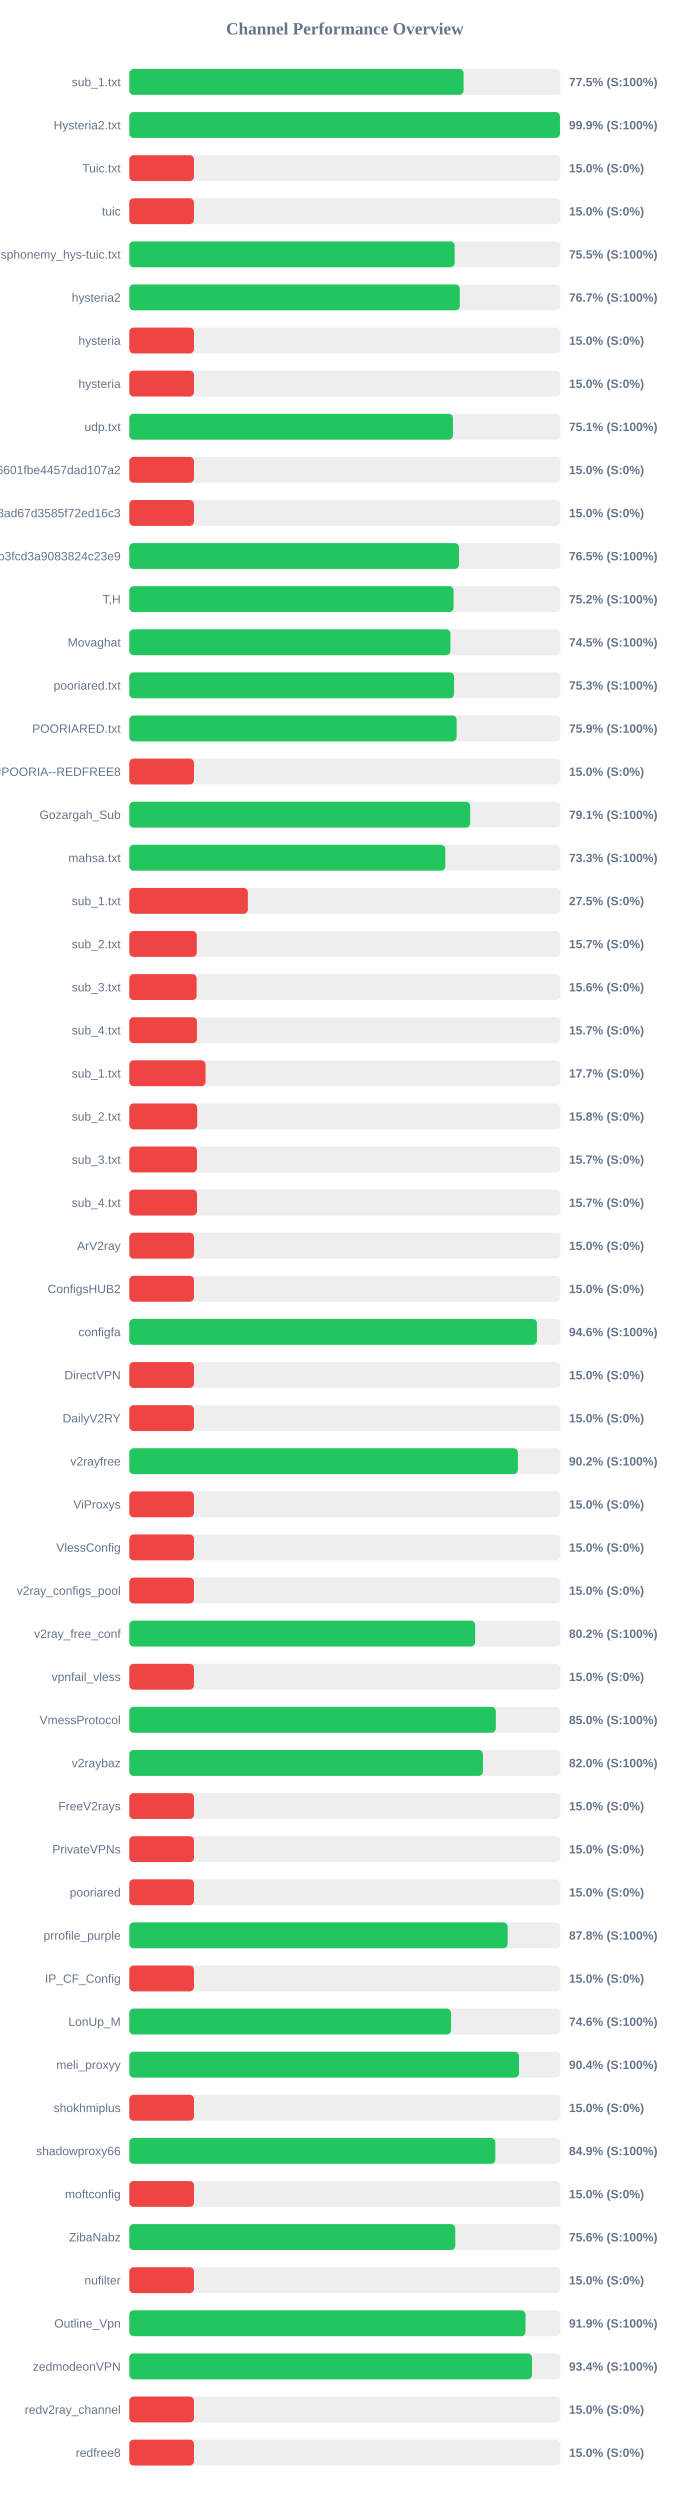
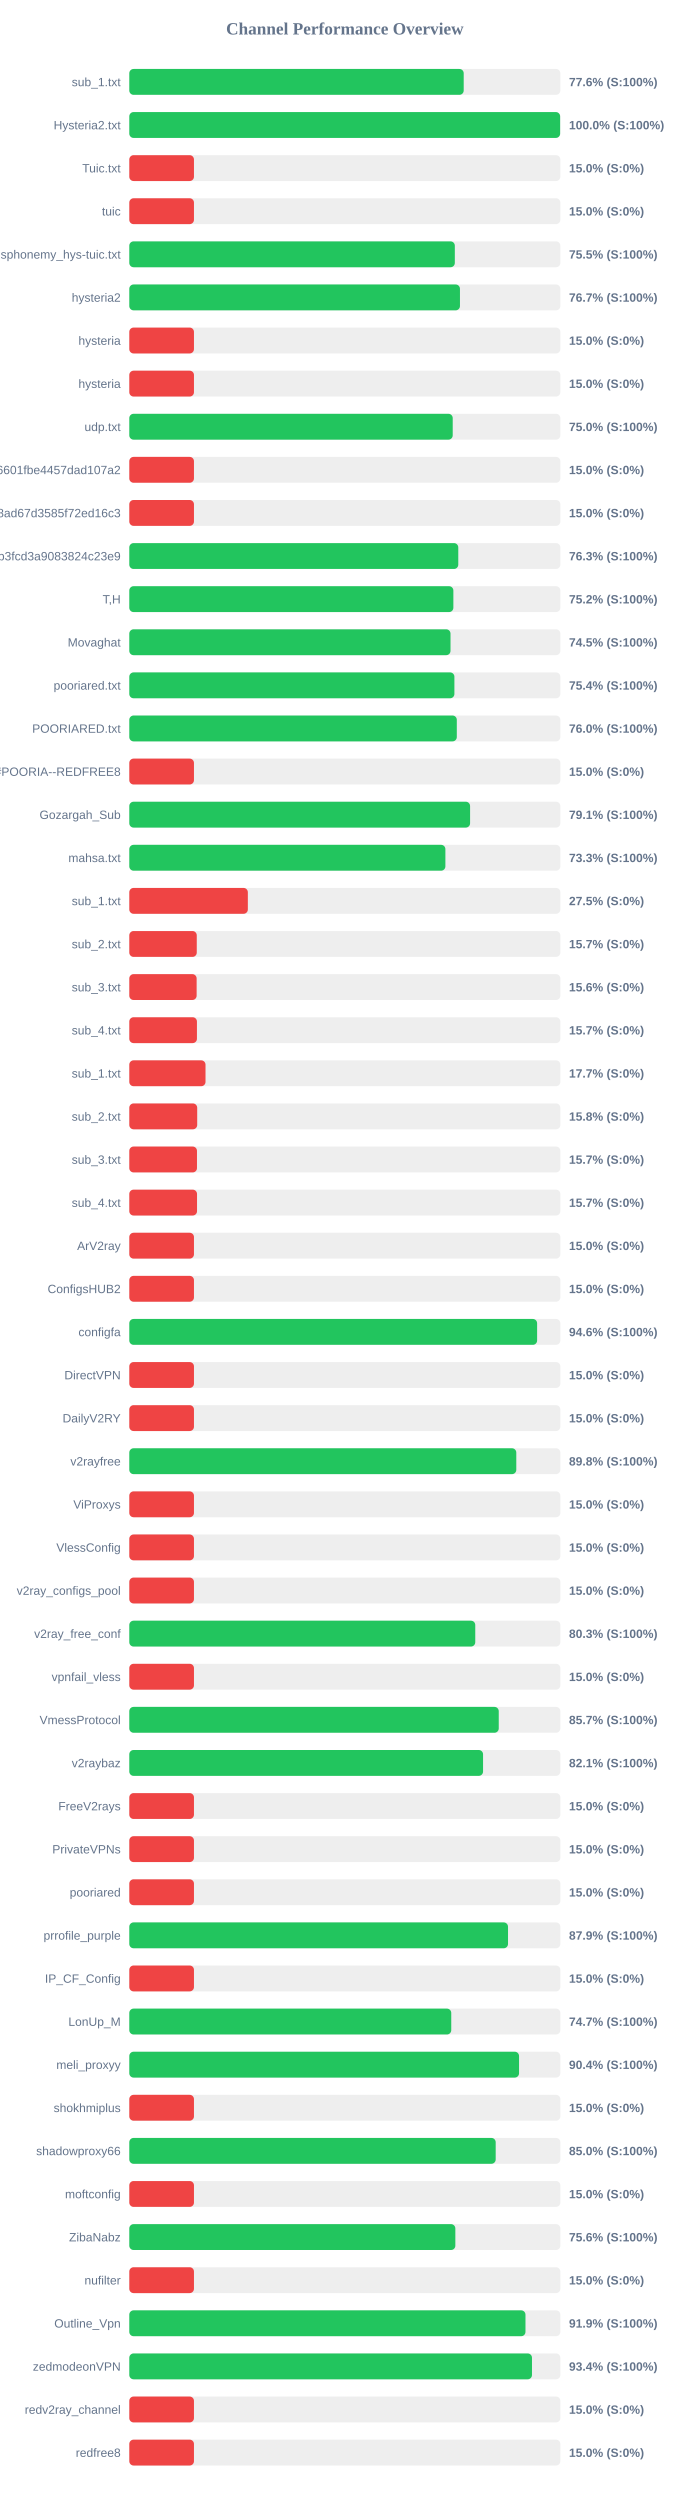
<svg xmlns="http://www.w3.org/2000/svg" width="800" height="2900" version="1.1">
  <style>
        .row { font: 14px Arial; fill: #64748b; }
        .score { font: bold 14px Arial; fill: #64748b; }
    </style>
  <text x="400" y="40" text-anchor="middle" font-size="20px" font-weight="bold" fill="#64748b">Channel Performance Overview</text>
  <rect x="150" y="80" width="500" height="30" fill="#eee" rx="5" />
-   <rect x="150" y="80" width="387.75" height="30" fill="#22c55e" rx="5" />
+   <rect x="150" y="80" width="387.9" height="30" fill="#22c55e" rx="5" />
  <text x="140" y="100" text-anchor="end" class="row">sub_1.txt</text>
-   <text x="660" y="100" text-anchor="start" class="score">77.5% (S:100%)</text>
+   <text x="660" y="100" text-anchor="start" class="score">77.6% (S:100%)</text>
  <rect x="150" y="130" width="500" height="30" fill="#eee" rx="5" />
-   <rect x="150" y="130" width="499.55" height="30" fill="#22c55e" rx="5" />
+   <rect x="150" y="130" width="499.75" height="30" fill="#22c55e" rx="5" />
  <text x="140" y="150" text-anchor="end" class="row">Hysteria2.txt</text>
-   <text x="660" y="150" text-anchor="start" class="score">99.9% (S:100%)</text>
+   <text x="660" y="150" text-anchor="start" class="score">100.0% (S:100%)</text>
  <rect x="150" y="180" width="500" height="30" fill="#eee" rx="5" />
  <rect x="150" y="180" width="75.0" height="30" fill="#ef4444" rx="5" />
  <text x="140" y="200" text-anchor="end" class="row">Tuic.txt</text>
  <text x="660" y="200" text-anchor="start" class="score">15.0% (S:0%)</text>
  <rect x="150" y="230" width="500" height="30" fill="#eee" rx="5" />
  <rect x="150" y="230" width="75.0" height="30" fill="#ef4444" rx="5" />
  <text x="140" y="250" text-anchor="end" class="row">tuic</text>
  <text x="660" y="250" text-anchor="start" class="score">15.0% (S:0%)</text>
  <rect x="150" y="280" width="500" height="30" fill="#eee" rx="5" />
-   <rect x="150" y="280" width="377.4" height="30" fill="#22c55e" rx="5" />
+   <rect x="150" y="280" width="377.6" height="30" fill="#22c55e" rx="5" />
  <text x="140" y="300" text-anchor="end" class="row">ndsphonemy_hys-tuic.txt</text>
  <text x="660" y="300" text-anchor="start" class="score">75.5% (S:100%)</text>
  <rect x="150" y="330" width="500" height="30" fill="#eee" rx="5" />
-   <rect x="150" y="330" width="383.35" height="30" fill="#22c55e" rx="5" />
+   <rect x="150" y="330" width="383.55" height="30" fill="#22c55e" rx="5" />
  <text x="140" y="350" text-anchor="end" class="row">hysteria2</text>
  <text x="660" y="350" text-anchor="start" class="score">76.7% (S:100%)</text>
  <rect x="150" y="380" width="500" height="30" fill="#eee" rx="5" />
  <rect x="150" y="380" width="75.0" height="30" fill="#ef4444" rx="5" />
  <text x="140" y="400" text-anchor="end" class="row">hysteria</text>
  <text x="660" y="400" text-anchor="start" class="score">15.0% (S:0%)</text>
  <rect x="150" y="430" width="500" height="30" fill="#eee" rx="5" />
  <rect x="150" y="430" width="75.0" height="30" fill="#ef4444" rx="5" />
  <text x="140" y="450" text-anchor="end" class="row">hysteria</text>
  <text x="660" y="450" text-anchor="start" class="score">15.0% (S:0%)</text>
  <rect x="150" y="480" width="500" height="30" fill="#eee" rx="5" />
-   <rect x="150" y="480" width="375.4" height="30" fill="#22c55e" rx="5" />
+   <rect x="150" y="480" width="375.15" height="30" fill="#22c55e" rx="5" />
  <text x="140" y="500" text-anchor="end" class="row">udp.txt</text>
-   <text x="660" y="500" text-anchor="start" class="score">75.1% (S:100%)</text>
+   <text x="660" y="500" text-anchor="start" class="score">75.0% (S:100%)</text>
  <rect x="150" y="530" width="500" height="30" fill="#eee" rx="5" />
  <rect x="150" y="530" width="75.0" height="30" fill="#ef4444" rx="5" />
  <text x="140" y="550" text-anchor="end" class="row">6ca22ad3b96aa6601fbe4457dad107a2</text>
  <text x="660" y="550" text-anchor="start" class="score">15.0% (S:0%)</text>
  <rect x="150" y="580" width="500" height="30" fill="#eee" rx="5" />
  <rect x="150" y="580" width="75.0" height="30" fill="#ef4444" rx="5" />
  <text x="140" y="600" text-anchor="end" class="row">d2ddf60933dd08ad67d3585f72ed16c3</text>
  <text x="660" y="600" text-anchor="start" class="score">15.0% (S:0%)</text>
  <rect x="150" y="630" width="500" height="30" fill="#eee" rx="5" />
-   <rect x="150" y="630" width="382.4" height="30" fill="#22c55e" rx="5" />
+   <rect x="150" y="630" width="381.6" height="30" fill="#22c55e" rx="5" />
  <text x="140" y="650" text-anchor="end" class="row">subscribe?token=8bc38a0c131e9b3fcd3a9083824c23e9</text>
-   <text x="660" y="650" text-anchor="start" class="score">76.5% (S:100%)</text>
+   <text x="660" y="650" text-anchor="start" class="score">76.3% (S:100%)</text>
  <rect x="150" y="680" width="500" height="30" fill="#eee" rx="5" />
-   <rect x="150" y="680" width="376.1" height="30" fill="#22c55e" rx="5" />
+   <rect x="150" y="680" width="375.9" height="30" fill="#22c55e" rx="5" />
  <text x="140" y="700" text-anchor="end" class="row">T,H</text>
  <text x="660" y="700" text-anchor="start" class="score">75.2% (S:100%)</text>
  <rect x="150" y="730" width="500" height="30" fill="#eee" rx="5" />
-   <rect x="150" y="730" width="372.5" height="30" fill="#22c55e" rx="5" />
+   <rect x="150" y="730" width="372.6" height="30" fill="#22c55e" rx="5" />
  <text x="140" y="750" text-anchor="end" class="row">Movaghat</text>
  <text x="660" y="750" text-anchor="start" class="score">74.5% (S:100%)</text>
  <rect x="150" y="780" width="500" height="30" fill="#eee" rx="5" />
-   <rect x="150" y="780" width="376.7" height="30" fill="#22c55e" rx="5" />
+   <rect x="150" y="780" width="377.1" height="30" fill="#22c55e" rx="5" />
  <text x="140" y="800" text-anchor="end" class="row">pooriared.txt</text>
-   <text x="660" y="800" text-anchor="start" class="score">75.3% (S:100%)</text>
+   <text x="660" y="800" text-anchor="start" class="score">75.4% (S:100%)</text>
  <rect x="150" y="830" width="500" height="30" fill="#eee" rx="5" />
-   <rect x="150" y="830" width="379.7" height="30" fill="#22c55e" rx="5" />
+   <rect x="150" y="830" width="379.9" height="30" fill="#22c55e" rx="5" />
  <text x="140" y="850" text-anchor="end" class="row">POORIARED.txt</text>
-   <text x="660" y="850" text-anchor="start" class="score">75.9% (S:100%)</text>
+   <text x="660" y="850" text-anchor="start" class="score">76.0% (S:100%)</text>
  <rect x="150" y="880" width="500" height="30" fill="#eee" rx="5" />
  <rect x="150" y="880" width="75.0" height="30" fill="#ef4444" rx="5" />
  <text x="140" y="900" text-anchor="end" class="row">POORIA--REDFREE8.txt#POORIA--REDFREE8</text>
  <text x="660" y="900" text-anchor="start" class="score">15.0% (S:0%)</text>
  <rect x="150" y="930" width="500" height="30" fill="#eee" rx="5" />
-   <rect x="150" y="930" width="395.35" height="30" fill="#22c55e" rx="5" />
+   <rect x="150" y="930" width="395.3" height="30" fill="#22c55e" rx="5" />
  <text x="140" y="950" text-anchor="end" class="row">Gozargah_Sub</text>
  <text x="660" y="950" text-anchor="start" class="score">79.1% (S:100%)</text>
  <rect x="150" y="980" width="500" height="30" fill="#eee" rx="5" />
-   <rect x="150" y="980" width="366.55" height="30" fill="#22c55e" rx="5" />
+   <rect x="150" y="980" width="366.65" height="30" fill="#22c55e" rx="5" />
  <text x="140" y="1000" text-anchor="end" class="row">mahsa.txt</text>
  <text x="660" y="1000" text-anchor="start" class="score">73.3% (S:100%)</text>
  <rect x="150" y="1030" width="500" height="30" fill="#eee" rx="5" />
  <rect x="150" y="1030" width="137.5" height="30" fill="#ef4444" rx="5" />
  <text x="140" y="1050" text-anchor="end" class="row">sub_1.txt</text>
  <text x="660" y="1050" text-anchor="start" class="score">27.5% (S:0%)</text>
  <rect x="150" y="1080" width="500" height="30" fill="#eee" rx="5" />
  <rect x="150" y="1080" width="78.25" height="30" fill="#ef4444" rx="5" />
  <text x="140" y="1100" text-anchor="end" class="row">sub_2.txt</text>
  <text x="660" y="1100" text-anchor="start" class="score">15.7% (S:0%)</text>
  <rect x="150" y="1130" width="500" height="30" fill="#eee" rx="5" />
  <rect x="150" y="1130" width="78.1" height="30" fill="#ef4444" rx="5" />
  <text x="140" y="1150" text-anchor="end" class="row">sub_3.txt</text>
  <text x="660" y="1150" text-anchor="start" class="score">15.6% (S:0%)</text>
  <rect x="150" y="1180" width="500" height="30" fill="#eee" rx="5" />
  <rect x="150" y="1180" width="78.45" height="30" fill="#ef4444" rx="5" />
  <text x="140" y="1200" text-anchor="end" class="row">sub_4.txt</text>
  <text x="660" y="1200" text-anchor="start" class="score">15.7% (S:0%)</text>
  <rect x="150" y="1230" width="500" height="30" fill="#eee" rx="5" />
  <rect x="150" y="1230" width="88.4" height="30" fill="#ef4444" rx="5" />
  <text x="140" y="1250" text-anchor="end" class="row">sub_1.txt</text>
  <text x="660" y="1250" text-anchor="start" class="score">17.7% (S:0%)</text>
  <rect x="150" y="1280" width="500" height="30" fill="#eee" rx="5" />
  <rect x="150" y="1280" width="78.75" height="30" fill="#ef4444" rx="5" />
  <text x="140" y="1300" text-anchor="end" class="row">sub_2.txt</text>
  <text x="660" y="1300" text-anchor="start" class="score">15.8% (S:0%)</text>
  <rect x="150" y="1330" width="500" height="30" fill="#eee" rx="5" />
  <rect x="150" y="1330" width="78.5" height="30" fill="#ef4444" rx="5" />
  <text x="140" y="1350" text-anchor="end" class="row">sub_3.txt</text>
  <text x="660" y="1350" text-anchor="start" class="score">15.7% (S:0%)</text>
  <rect x="150" y="1380" width="500" height="30" fill="#eee" rx="5" />
  <rect x="150" y="1380" width="78.55" height="30" fill="#ef4444" rx="5" />
  <text x="140" y="1400" text-anchor="end" class="row">sub_4.txt</text>
  <text x="660" y="1400" text-anchor="start" class="score">15.7% (S:0%)</text>
  <rect x="150" y="1430" width="500" height="30" fill="#eee" rx="5" />
  <rect x="150" y="1430" width="75.0" height="30" fill="#ef4444" rx="5" />
  <text x="140" y="1450" text-anchor="end" class="row">ArV2ray</text>
  <text x="660" y="1450" text-anchor="start" class="score">15.0% (S:0%)</text>
  <rect x="150" y="1480" width="500" height="30" fill="#eee" rx="5" />
  <rect x="150" y="1480" width="75.0" height="30" fill="#ef4444" rx="5" />
  <text x="140" y="1500" text-anchor="end" class="row">ConfigsHUB2</text>
  <text x="660" y="1500" text-anchor="start" class="score">15.0% (S:0%)</text>
  <rect x="150" y="1530" width="500" height="30" fill="#eee" rx="5" />
-   <rect x="150" y="1530" width="472.85" height="30" fill="#22c55e" rx="5" />
+   <rect x="150" y="1530" width="473.05" height="30" fill="#22c55e" rx="5" />
  <text x="140" y="1550" text-anchor="end" class="row">configfa</text>
  <text x="660" y="1550" text-anchor="start" class="score">94.6% (S:100%)</text>
  <rect x="150" y="1580" width="500" height="30" fill="#eee" rx="5" />
  <rect x="150" y="1580" width="75.0" height="30" fill="#ef4444" rx="5" />
  <text x="140" y="1600" text-anchor="end" class="row">DirectVPN</text>
  <text x="660" y="1600" text-anchor="start" class="score">15.0% (S:0%)</text>
  <rect x="150" y="1630" width="500" height="30" fill="#eee" rx="5" />
  <rect x="150" y="1630" width="75.0" height="30" fill="#ef4444" rx="5" />
  <text x="140" y="1650" text-anchor="end" class="row">DailyV2RY</text>
  <text x="660" y="1650" text-anchor="start" class="score">15.0% (S:0%)</text>
  <rect x="150" y="1680" width="500" height="30" fill="#eee" rx="5" />
-   <rect x="150" y="1680" width="450.75" height="30" fill="#22c55e" rx="5" />
+   <rect x="150" y="1680" width="448.9" height="30" fill="#22c55e" rx="5" />
  <text x="140" y="1700" text-anchor="end" class="row">v2rayfree</text>
-   <text x="660" y="1700" text-anchor="start" class="score">90.2% (S:100%)</text>
+   <text x="660" y="1700" text-anchor="start" class="score">89.8% (S:100%)</text>
  <rect x="150" y="1730" width="500" height="30" fill="#eee" rx="5" />
  <rect x="150" y="1730" width="75.0" height="30" fill="#ef4444" rx="5" />
  <text x="140" y="1750" text-anchor="end" class="row">ViProxys</text>
  <text x="660" y="1750" text-anchor="start" class="score">15.0% (S:0%)</text>
  <rect x="150" y="1780" width="500" height="30" fill="#eee" rx="5" />
  <rect x="150" y="1780" width="75.0" height="30" fill="#ef4444" rx="5" />
  <text x="140" y="1800" text-anchor="end" class="row">VlessConfig</text>
  <text x="660" y="1800" text-anchor="start" class="score">15.0% (S:0%)</text>
  <rect x="150" y="1830" width="500" height="30" fill="#eee" rx="5" />
  <rect x="150" y="1830" width="75.0" height="30" fill="#ef4444" rx="5" />
  <text x="140" y="1850" text-anchor="end" class="row">v2ray_configs_pool</text>
  <text x="660" y="1850" text-anchor="start" class="score">15.0% (S:0%)</text>
  <rect x="150" y="1880" width="500" height="30" fill="#eee" rx="5" />
-   <rect x="150" y="1880" width="401.15" height="30" fill="#22c55e" rx="5" />
+   <rect x="150" y="1880" width="401.3" height="30" fill="#22c55e" rx="5" />
  <text x="140" y="1900" text-anchor="end" class="row">v2ray_free_conf</text>
-   <text x="660" y="1900" text-anchor="start" class="score">80.2% (S:100%)</text>
+   <text x="660" y="1900" text-anchor="start" class="score">80.3% (S:100%)</text>
  <rect x="150" y="1930" width="500" height="30" fill="#eee" rx="5" />
  <rect x="150" y="1930" width="75.0" height="30" fill="#ef4444" rx="5" />
  <text x="140" y="1950" text-anchor="end" class="row">vpnfail_vless</text>
  <text x="660" y="1950" text-anchor="start" class="score">15.0% (S:0%)</text>
  <rect x="150" y="1980" width="500" height="30" fill="#eee" rx="5" />
-   <rect x="150" y="1980" width="425.15" height="30" fill="#22c55e" rx="5" />
+   <rect x="150" y="1980" width="428.55" height="30" fill="#22c55e" rx="5" />
  <text x="140" y="2000" text-anchor="end" class="row">VmessProtocol</text>
-   <text x="660" y="2000" text-anchor="start" class="score">85.0% (S:100%)</text>
+   <text x="660" y="2000" text-anchor="start" class="score">85.7% (S:100%)</text>
  <rect x="150" y="2030" width="500" height="30" fill="#eee" rx="5" />
-   <rect x="150" y="2030" width="410.2" height="30" fill="#22c55e" rx="5" />
+   <rect x="150" y="2030" width="410.35" height="30" fill="#22c55e" rx="5" />
  <text x="140" y="2050" text-anchor="end" class="row">v2raybaz</text>
-   <text x="660" y="2050" text-anchor="start" class="score">82.0% (S:100%)</text>
+   <text x="660" y="2050" text-anchor="start" class="score">82.1% (S:100%)</text>
  <rect x="150" y="2080" width="500" height="30" fill="#eee" rx="5" />
  <rect x="150" y="2080" width="75.0" height="30" fill="#ef4444" rx="5" />
  <text x="140" y="2100" text-anchor="end" class="row">FreeV2rays</text>
  <text x="660" y="2100" text-anchor="start" class="score">15.0% (S:0%)</text>
  <rect x="150" y="2130" width="500" height="30" fill="#eee" rx="5" />
  <rect x="150" y="2130" width="75.0" height="30" fill="#ef4444" rx="5" />
  <text x="140" y="2150" text-anchor="end" class="row">PrivateVPNs</text>
  <text x="660" y="2150" text-anchor="start" class="score">15.0% (S:0%)</text>
  <rect x="150" y="2180" width="500" height="30" fill="#eee" rx="5" />
  <rect x="150" y="2180" width="75.0" height="30" fill="#ef4444" rx="5" />
  <text x="140" y="2200" text-anchor="end" class="row">pooriared</text>
  <text x="660" y="2200" text-anchor="start" class="score">15.0% (S:0%)</text>
  <rect x="150" y="2230" width="500" height="30" fill="#eee" rx="5" />
-   <rect x="150" y="2230" width="438.85" height="30" fill="#22c55e" rx="5" />
+   <rect x="150" y="2230" width="439.3" height="30" fill="#22c55e" rx="5" />
  <text x="140" y="2250" text-anchor="end" class="row">prrofile_purple</text>
-   <text x="660" y="2250" text-anchor="start" class="score">87.8% (S:100%)</text>
+   <text x="660" y="2250" text-anchor="start" class="score">87.9% (S:100%)</text>
  <rect x="150" y="2280" width="500" height="30" fill="#eee" rx="5" />
  <rect x="150" y="2280" width="75.0" height="30" fill="#ef4444" rx="5" />
  <text x="140" y="2300" text-anchor="end" class="row">IP_CF_Config</text>
  <text x="660" y="2300" text-anchor="start" class="score">15.0% (S:0%)</text>
  <rect x="150" y="2330" width="500" height="30" fill="#eee" rx="5" />
-   <rect x="150" y="2330" width="373.15" height="30" fill="#22c55e" rx="5" />
+   <rect x="150" y="2330" width="373.45" height="30" fill="#22c55e" rx="5" />
  <text x="140" y="2350" text-anchor="end" class="row">LonUp_M</text>
-   <text x="660" y="2350" text-anchor="start" class="score">74.6% (S:100%)</text>
+   <text x="660" y="2350" text-anchor="start" class="score">74.7% (S:100%)</text>
  <rect x="150" y="2380" width="500" height="30" fill="#eee" rx="5" />
-   <rect x="150" y="2380" width="452.05" height="30" fill="#22c55e" rx="5" />
+   <rect x="150" y="2380" width="452.1" height="30" fill="#22c55e" rx="5" />
  <text x="140" y="2400" text-anchor="end" class="row">meli_proxyy</text>
  <text x="660" y="2400" text-anchor="start" class="score">90.4% (S:100%)</text>
  <rect x="150" y="2430" width="500" height="30" fill="#eee" rx="5" />
  <rect x="150" y="2430" width="75.0" height="30" fill="#ef4444" rx="5" />
  <text x="140" y="2450" text-anchor="end" class="row">shokhmiplus</text>
  <text x="660" y="2450" text-anchor="start" class="score">15.0% (S:0%)</text>
  <rect x="150" y="2480" width="500" height="30" fill="#eee" rx="5" />
-   <rect x="150" y="2480" width="424.6" height="30" fill="#22c55e" rx="5" />
+   <rect x="150" y="2480" width="425.0" height="30" fill="#22c55e" rx="5" />
  <text x="140" y="2500" text-anchor="end" class="row">shadowproxy66</text>
-   <text x="660" y="2500" text-anchor="start" class="score">84.9% (S:100%)</text>
+   <text x="660" y="2500" text-anchor="start" class="score">85.0% (S:100%)</text>
  <rect x="150" y="2530" width="500" height="30" fill="#eee" rx="5" />
  <rect x="150" y="2530" width="75.0" height="30" fill="#ef4444" rx="5" />
  <text x="140" y="2550" text-anchor="end" class="row">moftconfig</text>
  <text x="660" y="2550" text-anchor="start" class="score">15.0% (S:0%)</text>
  <rect x="150" y="2580" width="500" height="30" fill="#eee" rx="5" />
-   <rect x="150" y="2580" width="378.1" height="30" fill="#22c55e" rx="5" />
+   <rect x="150" y="2580" width="378.2" height="30" fill="#22c55e" rx="5" />
  <text x="140" y="2600" text-anchor="end" class="row">ZibaNabz</text>
  <text x="660" y="2600" text-anchor="start" class="score">75.6% (S:100%)</text>
  <rect x="150" y="2630" width="500" height="30" fill="#eee" rx="5" />
  <rect x="150" y="2630" width="75.0" height="30" fill="#ef4444" rx="5" />
  <text x="140" y="2650" text-anchor="end" class="row">nufilter</text>
  <text x="660" y="2650" text-anchor="start" class="score">15.0% (S:0%)</text>
  <rect x="150" y="2680" width="500" height="30" fill="#eee" rx="5" />
-   <rect x="150" y="2680" width="459.6" height="30" fill="#22c55e" rx="5" />
+   <rect x="150" y="2680" width="459.55" height="30" fill="#22c55e" rx="5" />
  <text x="140" y="2700" text-anchor="end" class="row">Outline_Vpn</text>
  <text x="660" y="2700" text-anchor="start" class="score">91.9% (S:100%)</text>
  <rect x="150" y="2730" width="500" height="30" fill="#eee" rx="5" />
  <rect x="150" y="2730" width="467.1" height="30" fill="#22c55e" rx="5" />
  <text x="140" y="2750" text-anchor="end" class="row">zedmodeonVPN</text>
  <text x="660" y="2750" text-anchor="start" class="score">93.4% (S:100%)</text>
  <rect x="150" y="2780" width="500" height="30" fill="#eee" rx="5" />
  <rect x="150" y="2780" width="75.0" height="30" fill="#ef4444" rx="5" />
  <text x="140" y="2800" text-anchor="end" class="row">redv2ray_channel</text>
  <text x="660" y="2800" text-anchor="start" class="score">15.0% (S:0%)</text>
  <rect x="150" y="2830" width="500" height="30" fill="#eee" rx="5" />
  <rect x="150" y="2830" width="75.0" height="30" fill="#ef4444" rx="5" />
  <text x="140" y="2850" text-anchor="end" class="row">redfree8</text>
  <text x="660" y="2850" text-anchor="start" class="score">15.0% (S:0%)</text>
</svg>
